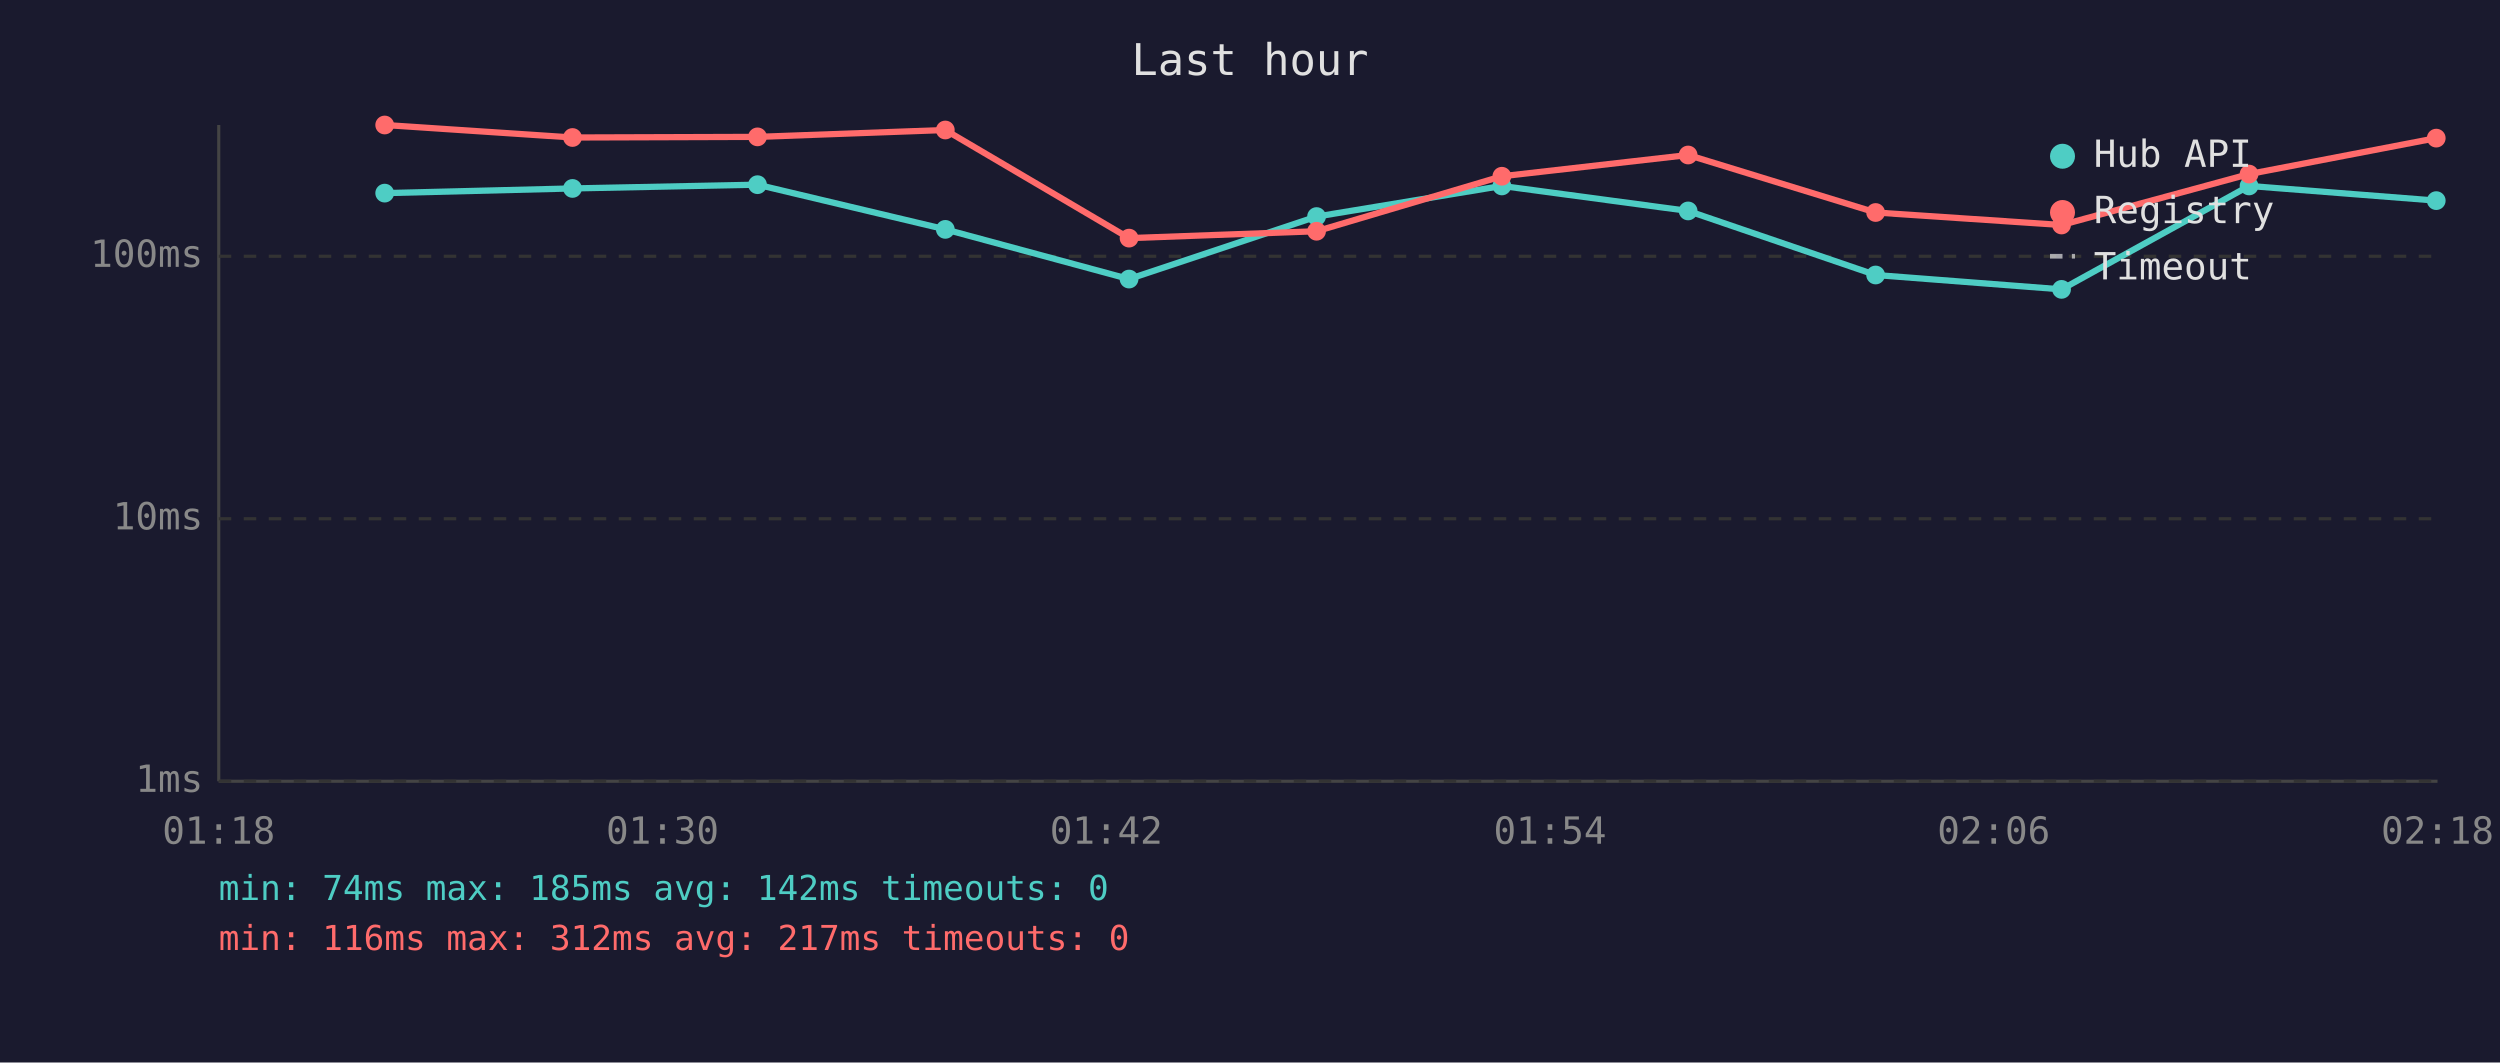
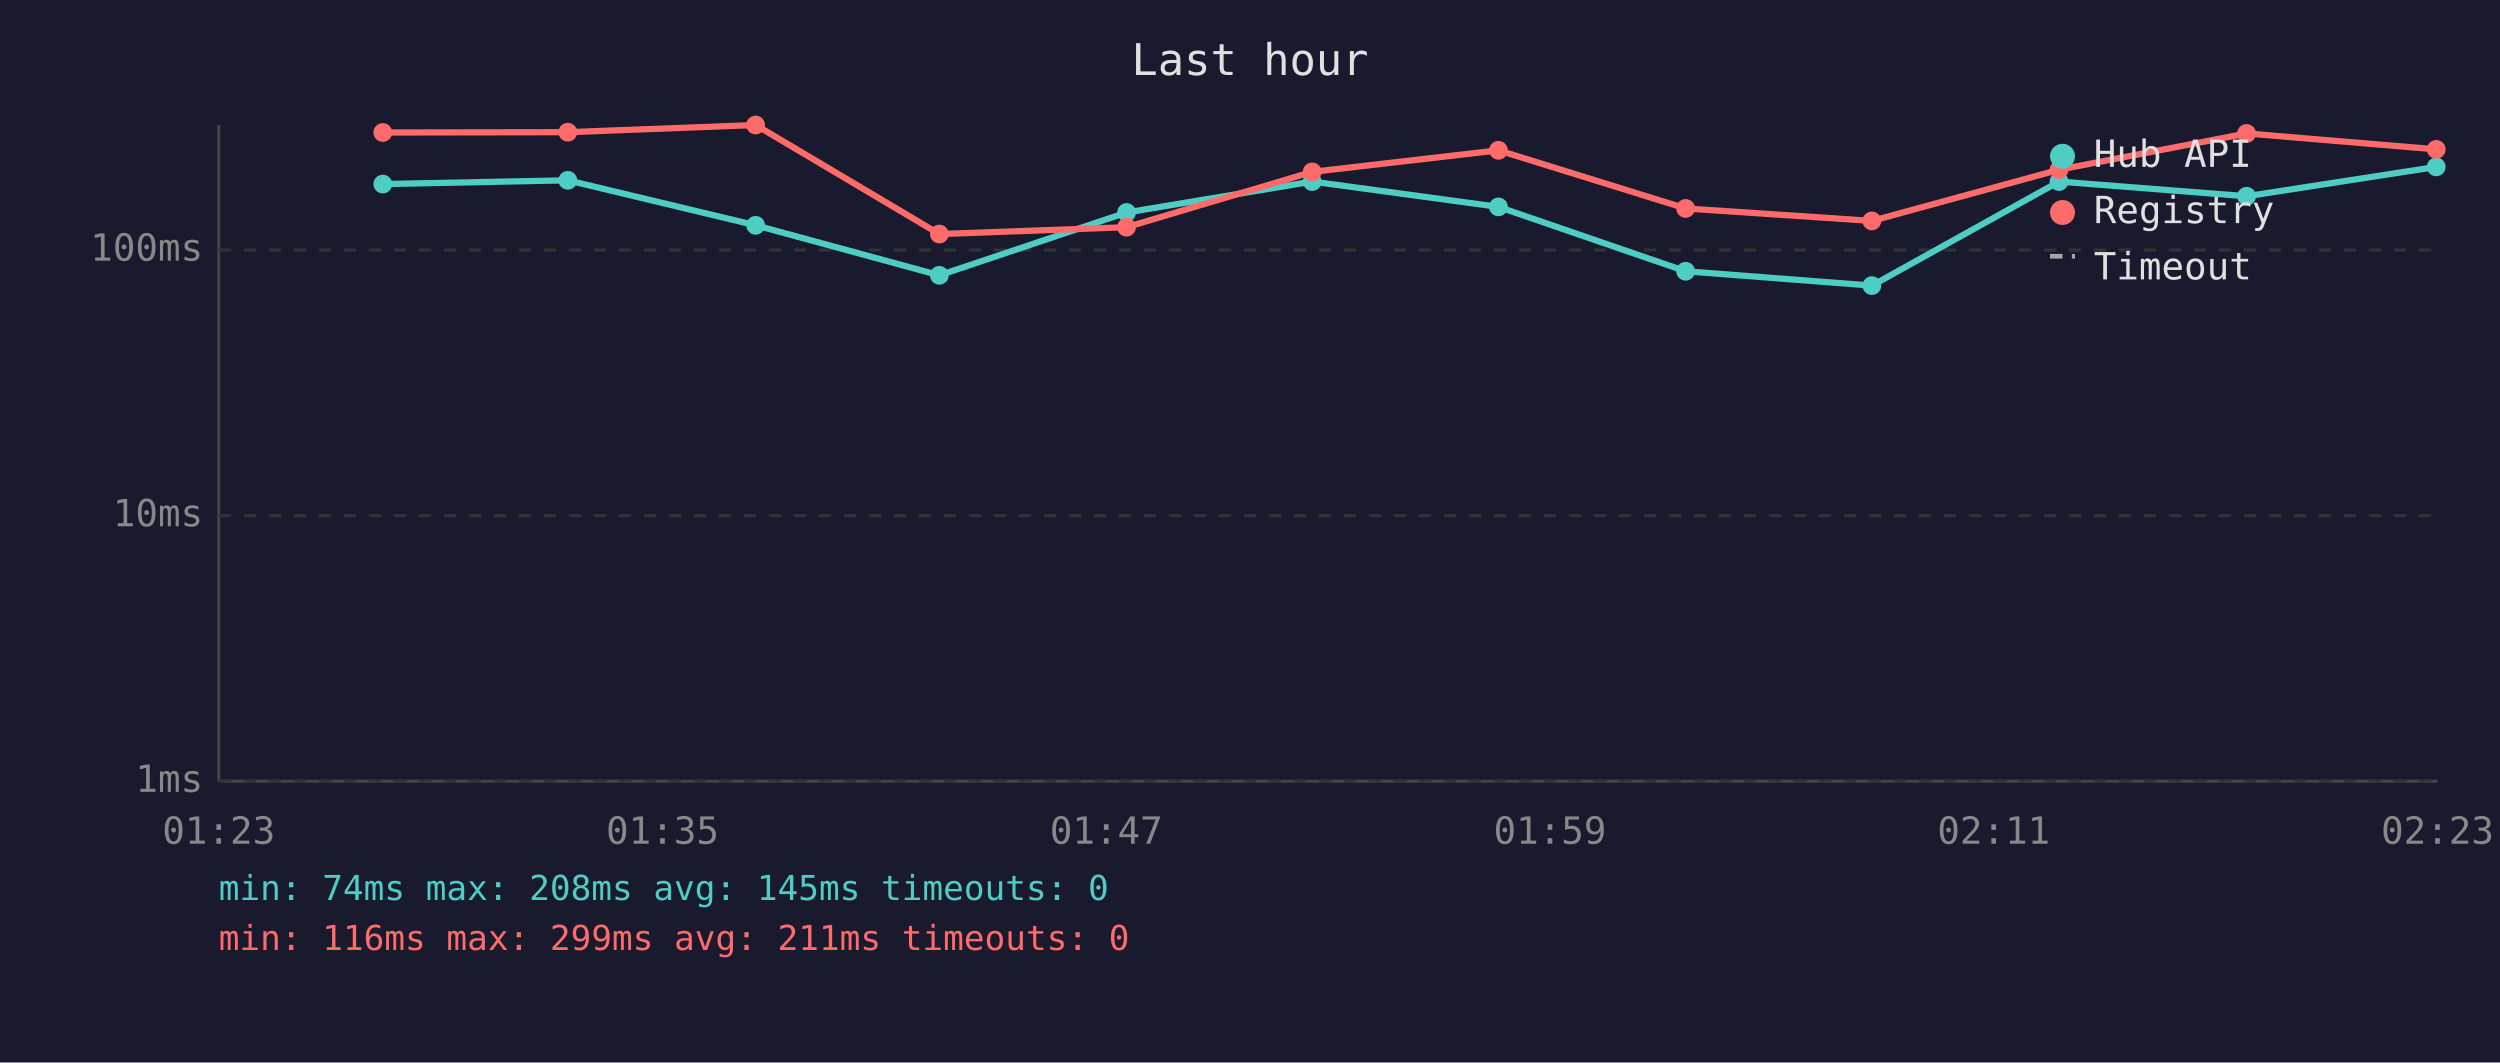
<svg xmlns="http://www.w3.org/2000/svg" viewBox="0 0 800 340" font-family="monospace" font-size="12">
  <rect width="800" height="340" fill="#1a1a2e" />
  <text x="400" y="24" fill="#e0e0e0" font-size="14" text-anchor="middle">Last hour</text>
  <line x1="70" y1="40" x2="70" y2="250" stroke="#444" stroke-width="1" />
  <line x1="70" y1="250" x2="780" y2="250" stroke="#444" stroke-width="1" />
  <line x1="70" y1="250" x2="780" y2="250" stroke="#333" stroke-width="1" stroke-dasharray="4" />
  <text x="65" y="250" fill="#888" text-anchor="end" dominant-baseline="middle">1ms</text>
-   <line x1="70" y1="166" x2="780" y2="166" stroke="#333" stroke-width="1" stroke-dasharray="4" />
-   <text x="65" y="166" fill="#888" text-anchor="end" dominant-baseline="middle">10ms</text>
-   <line x1="70" y1="82" x2="780" y2="82" stroke="#333" stroke-width="1" stroke-dasharray="4" />
-   <text x="65" y="82" fill="#888" text-anchor="end" dominant-baseline="middle">100ms</text>
-   <text x="70" y="270" fill="#888" text-anchor="middle">01:18</text>
-   <text x="212" y="270" fill="#888" text-anchor="middle">01:30</text>
-   <text x="354" y="270" fill="#888" text-anchor="middle">01:42</text>
-   <text x="496" y="270" fill="#888" text-anchor="middle">01:54</text>
-   <text x="638" y="270" fill="#888" text-anchor="middle">02:06</text>
-   <text x="780" y="270" fill="#888" text-anchor="middle">02:18</text>
-   <polyline points="123.1,61.8 183.2,60.3 242.4,59.1 302.5,73.4 361.3,89.3 421.3,69.3 480.6,59.5 540.2,67.5 600.2,88.0 659.7,92.6 719.7,59.5 779.6,64.2" fill="none" stroke="#4ecdc4" stroke-width="2" opacity="1" />
-   <circle cx="123.1" cy="61.8" r="3" fill="#4ecdc4" />
-   <circle cx="183.2" cy="60.3" r="3" fill="#4ecdc4" />
-   <circle cx="242.4" cy="59.1" r="3" fill="#4ecdc4" />
-   <circle cx="302.5" cy="73.4" r="3" fill="#4ecdc4" />
-   <circle cx="361.3" cy="89.3" r="3" fill="#4ecdc4" />
-   <circle cx="421.3" cy="69.3" r="3" fill="#4ecdc4" />
-   <circle cx="480.6" cy="59.5" r="3" fill="#4ecdc4" />
-   <circle cx="540.2" cy="67.5" r="3" fill="#4ecdc4" />
-   <circle cx="600.2" cy="88.0" r="3" fill="#4ecdc4" />
-   <circle cx="659.7" cy="92.6" r="3" fill="#4ecdc4" />
-   <circle cx="719.7" cy="59.5" r="3" fill="#4ecdc4" />
-   <circle cx="779.6" cy="64.2" r="3" fill="#4ecdc4" />
-   <polyline points="123.1,40.0 183.2,44.0 242.4,43.8 302.5,41.6 361.3,76.2 421.3,74.0 480.6,56.4 540.2,49.6 600.2,68.0 659.7,72.0 719.7,55.7 779.6,44.2" fill="none" stroke="#ff6b6b" stroke-width="2" opacity="1" />
-   <circle cx="123.1" cy="40.0" r="3" fill="#ff6b6b" />
-   <circle cx="183.2" cy="44.0" r="3" fill="#ff6b6b" />
-   <circle cx="242.4" cy="43.8" r="3" fill="#ff6b6b" />
-   <circle cx="302.5" cy="41.6" r="3" fill="#ff6b6b" />
-   <circle cx="361.3" cy="76.2" r="3" fill="#ff6b6b" />
-   <circle cx="421.3" cy="74.0" r="3" fill="#ff6b6b" />
-   <circle cx="480.6" cy="56.4" r="3" fill="#ff6b6b" />
-   <circle cx="540.2" cy="49.6" r="3" fill="#ff6b6b" />
-   <circle cx="600.2" cy="68.0" r="3" fill="#ff6b6b" />
-   <circle cx="659.7" cy="72.0" r="3" fill="#ff6b6b" />
-   <circle cx="719.7" cy="55.7" r="3" fill="#ff6b6b" />
-   <circle cx="779.6" cy="44.2" r="3" fill="#ff6b6b" />
+   <line x1="70" y1="165" x2="780" y2="165" stroke="#333" stroke-width="1" stroke-dasharray="4" />
+   <text x="65" y="165" fill="#888" text-anchor="end" dominant-baseline="middle">10ms</text>
+   <line x1="70" y1="80" x2="780" y2="80" stroke="#333" stroke-width="1" stroke-dasharray="4" />
+   <text x="65" y="80" fill="#888" text-anchor="end" dominant-baseline="middle">100ms</text>
+   <text x="70" y="270" fill="#888" text-anchor="middle">01:23</text>
+   <text x="212" y="270" fill="#888" text-anchor="middle">01:35</text>
+   <text x="354" y="270" fill="#888" text-anchor="middle">01:47</text>
+   <text x="496" y="270" fill="#888" text-anchor="middle">01:59</text>
+   <text x="638" y="270" fill="#888" text-anchor="middle">02:11</text>
+   <text x="780" y="270" fill="#888" text-anchor="middle">02:23</text>
+   <polyline points="122.5,58.9 181.7,57.7 241.8,72.1 300.6,88.1 360.5,68.0 419.9,58.1 479.5,66.2 539.4,86.8 599.0,91.4 658.9,58.1 718.9,62.8 779.6,53.4" fill="none" stroke="#4ecdc4" stroke-width="2" opacity="1" />
+   <circle cx="122.5" cy="58.9" r="3" fill="#4ecdc4" />
+   <circle cx="181.7" cy="57.7" r="3" fill="#4ecdc4" />
+   <circle cx="241.8" cy="72.1" r="3" fill="#4ecdc4" />
+   <circle cx="300.6" cy="88.1" r="3" fill="#4ecdc4" />
+   <circle cx="360.5" cy="68.0" r="3" fill="#4ecdc4" />
+   <circle cx="419.9" cy="58.1" r="3" fill="#4ecdc4" />
+   <circle cx="479.5" cy="66.2" r="3" fill="#4ecdc4" />
+   <circle cx="539.4" cy="86.8" r="3" fill="#4ecdc4" />
+   <circle cx="599.0" cy="91.4" r="3" fill="#4ecdc4" />
+   <circle cx="658.9" cy="58.1" r="3" fill="#4ecdc4" />
+   <circle cx="718.9" cy="62.8" r="3" fill="#4ecdc4" />
+   <circle cx="779.6" cy="53.4" r="3" fill="#4ecdc4" />
+   <polyline points="122.5,42.4 181.7,42.3 241.8,40.0 300.6,74.9 360.5,72.7 419.9,55.0 479.5,48.1 539.4,66.7 599.0,70.7 658.9,54.3 718.9,42.7 779.6,47.8" fill="none" stroke="#ff6b6b" stroke-width="2" opacity="1" />
+   <circle cx="122.5" cy="42.4" r="3" fill="#ff6b6b" />
+   <circle cx="181.7" cy="42.3" r="3" fill="#ff6b6b" />
+   <circle cx="241.8" cy="40.0" r="3" fill="#ff6b6b" />
+   <circle cx="300.6" cy="74.9" r="3" fill="#ff6b6b" />
+   <circle cx="360.5" cy="72.7" r="3" fill="#ff6b6b" />
+   <circle cx="419.9" cy="55.0" r="3" fill="#ff6b6b" />
+   <circle cx="479.5" cy="48.1" r="3" fill="#ff6b6b" />
+   <circle cx="539.4" cy="66.7" r="3" fill="#ff6b6b" />
+   <circle cx="599.0" cy="70.7" r="3" fill="#ff6b6b" />
+   <circle cx="658.9" cy="54.3" r="3" fill="#ff6b6b" />
+   <circle cx="718.9" cy="42.7" r="3" fill="#ff6b6b" />
+   <circle cx="779.6" cy="47.8" r="3" fill="#ff6b6b" />
  <circle cx="660" cy="50" r="4" fill="#4ecdc4" />
  <text x="670" y="50" fill="#e0e0e0" dominant-baseline="middle">Hub API</text>
  <circle cx="660" cy="68" r="4" fill="#ff6b6b" />
  <text x="670" y="68" fill="#e0e0e0" dominant-baseline="middle">Registry</text>
  <line x1="656" y1="82" x2="664" y2="82" stroke="#e0e0e0" stroke-width="1.5" stroke-dasharray="4,3" opacity="0.7" />
  <text x="670" y="86" fill="#e0e0e0" dominant-baseline="middle">Timeout</text>
-   <text x="70" y="288" fill="#4ecdc4" font-size="11">min: 74ms  max: 185ms  avg: 142ms  timeouts: 0</text>
-   <text x="70" y="304" fill="#ff6b6b" font-size="11">min: 116ms  max: 312ms  avg: 217ms  timeouts: 0</text>
+   <text x="70" y="288" fill="#4ecdc4" font-size="11">min: 74ms  max: 208ms  avg: 145ms  timeouts: 0</text>
+   <text x="70" y="304" fill="#ff6b6b" font-size="11">min: 116ms  max: 299ms  avg: 211ms  timeouts: 0</text>
</svg>
